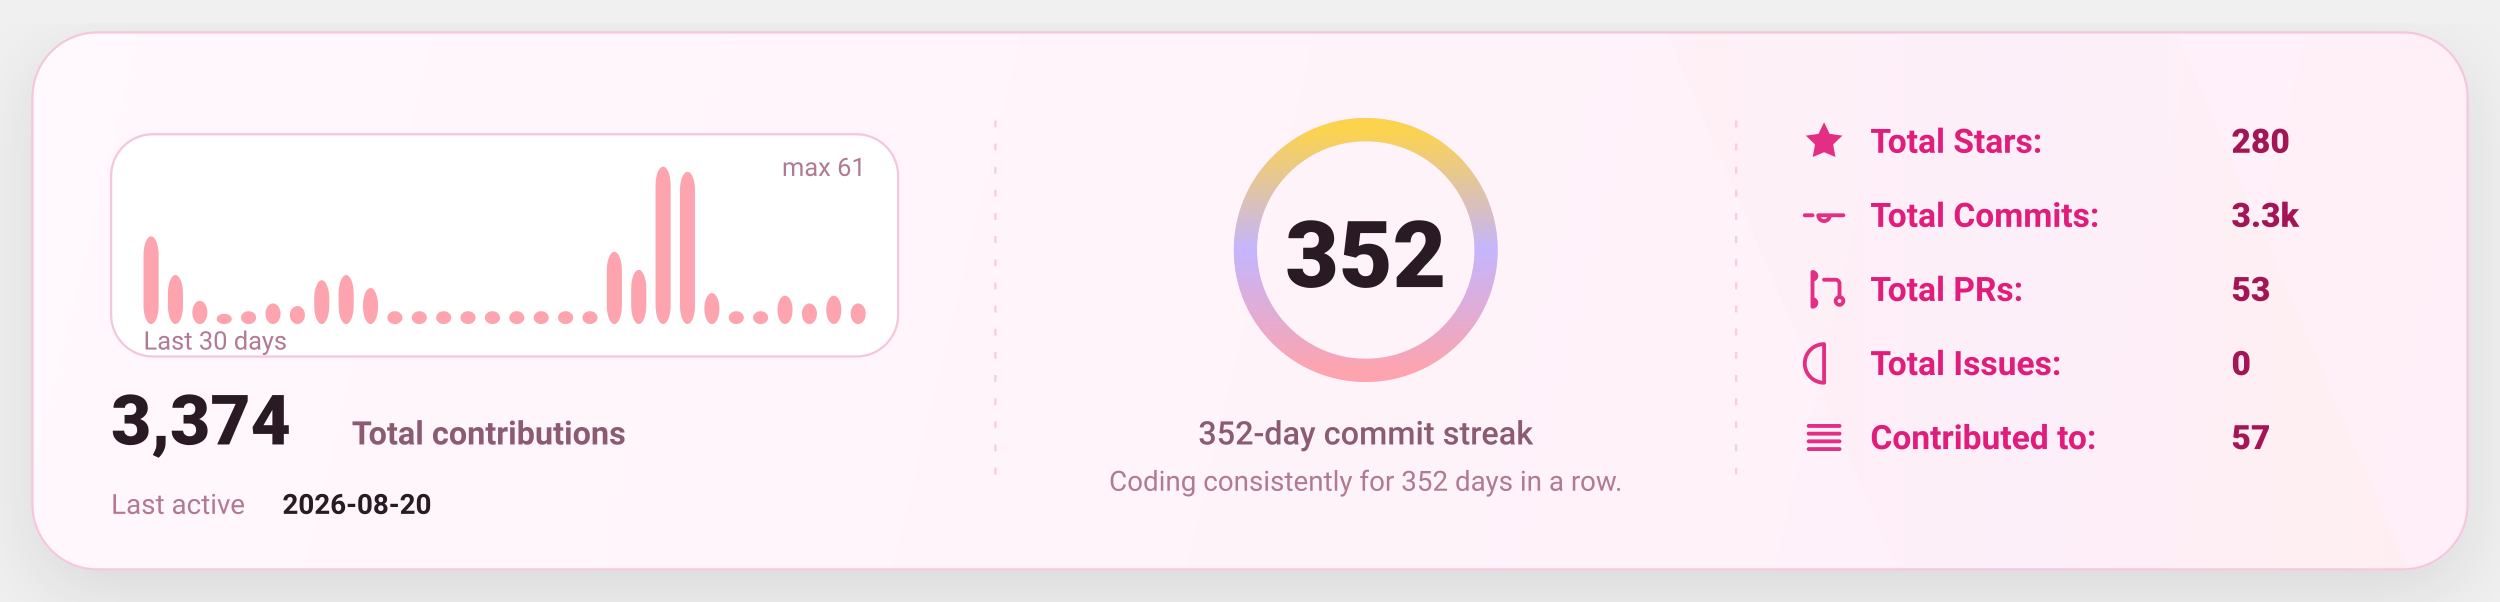
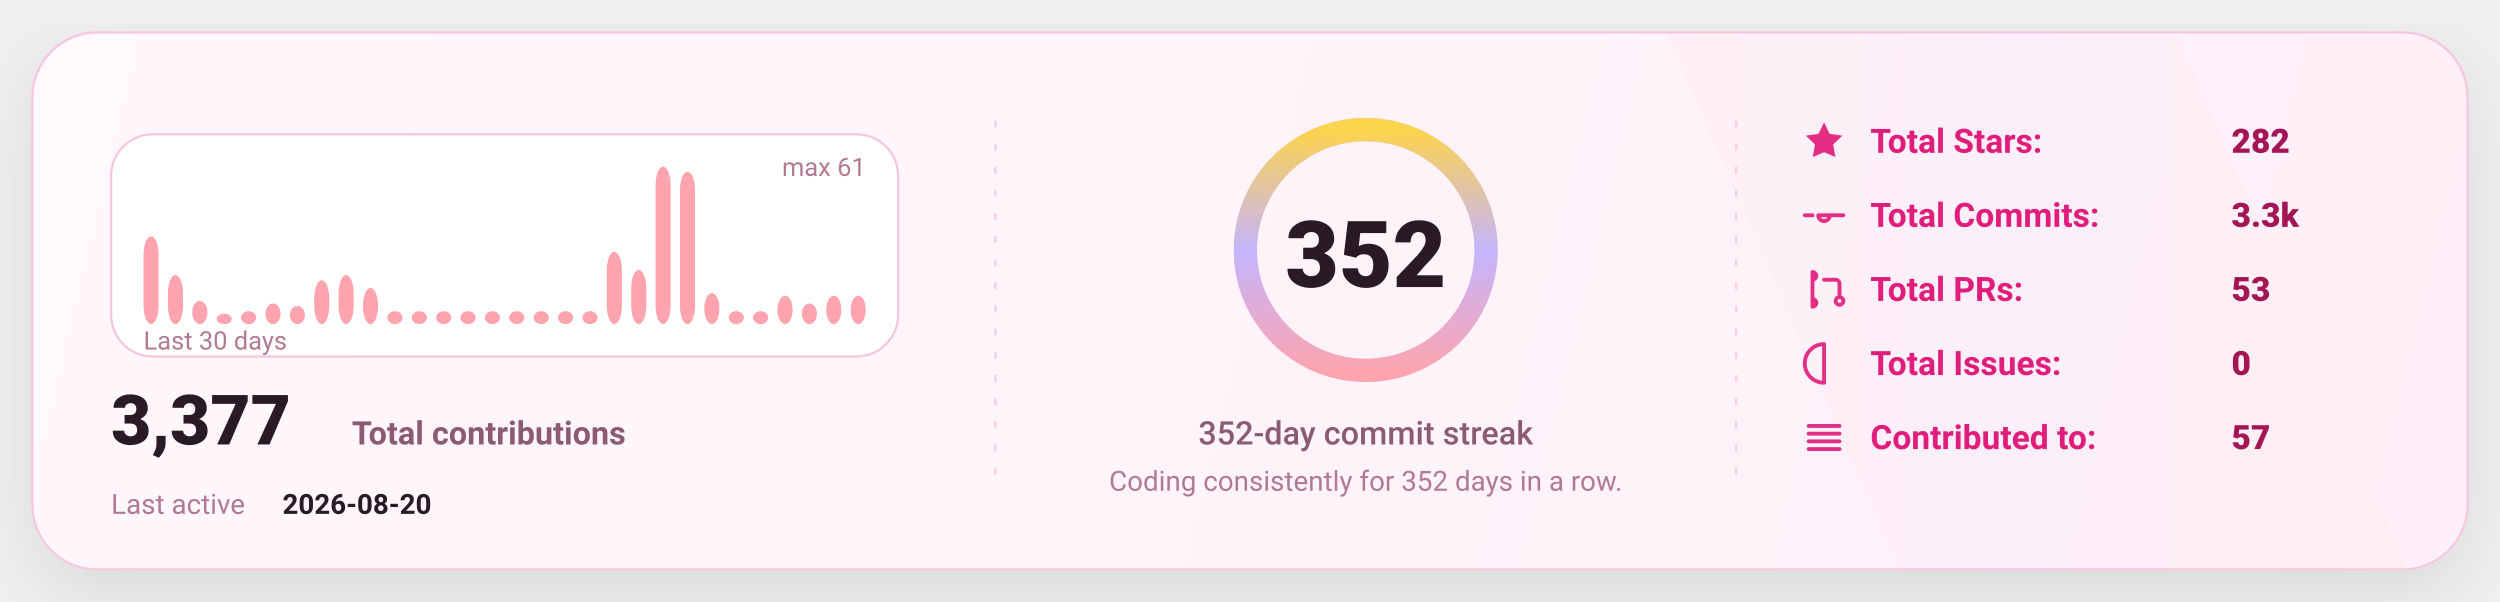
<svg xmlns="http://www.w3.org/2000/svg" width="1080" height="260" viewBox="0 0 1080 260" fill="none" role="img" aria-label="GitHub stats card">
  <defs>
    <linearGradient id="bg" x1="0" y1="0" x2="1080" y2="260" gradientUnits="userSpaceOnUse">
      <stop stop-color="#FFF8FC" />
      <stop offset="1" stop-color="#FFEFF8" />
    </linearGradient>
    <linearGradient id="accent" x1="0" y1="0" x2="1" y2="0">
      <stop offset="0" stop-color="#FDA4AF" />
      <stop offset="0.5" stop-color="#C4B5FD" />
      <stop offset="1" stop-color="#FCD34D" />
    </linearGradient>
    <linearGradient id="chartFill" x1="0" y1="0" x2="0" y2="1">
      <stop stop-color="#FDA4AF" stop-opacity="0.18" />
      <stop offset="1" stop-color="#FDA4AF" stop-opacity="0" />
    </linearGradient>
    <filter id="shadow" x="-20%" y="-20%" width="140%" height="140%">
      <feDropShadow dx="0" dy="10" stdDeviation="16" flood-color="#000000" flood-opacity="0.1" />
    </filter>
    <style>
      text { font-family: "Comic Sans MS","Trebuchet MS","Segoe UI",system-ui,-apple-system,Roboto,Helvetica,Arial,sans-serif; dominant-baseline: alphabetic; }
    </style>
  </defs>
  <rect x="14" y="14" width="1052" height="232" rx="28" fill="url(#bg)" stroke="#F4C7DD" stroke-width="1" filter="url(#shadow)" />
  <path d="M720 14     L940 14     L1040 246     L820 246 Z" fill="url(#accent)" opacity="0.04" />
  <line x1="430" y1="52" x2="430" y2="208" stroke="#F4C7DD" stroke-width="1" stroke-dasharray="3 7" opacity="0.85" />
  <line x1="430" y1="52" x2="430" y2="208" stroke="url(#accent)" stroke-width="1.4" stroke-dasharray="2 7" opacity="0.65" />
  <line x1="750" y1="52" x2="750" y2="208" stroke="#F4C7DD" stroke-width="1" stroke-dasharray="3 7" opacity="0.85" />
  <line x1="750" y1="52" x2="750" y2="208" stroke="url(#accent)" stroke-width="1.4" stroke-dasharray="2 7" opacity="0.65" />
  <g transform="translate(48,58)">
    <rect x="0" y="0" width="340" height="96" rx="18" fill="#FFFFFF" stroke="#F4C7DD" />
    <rect x="14.00" y="44.10" width="6.53" height="37.90" rx="8.00" fill="#FDA4AF" />
    <rect x="24.53" y="60.82" width="6.53" height="21.18" rx="8.00" fill="#FDA4AF" />
    <rect x="35.07" y="71.97" width="6.53" height="10.03" rx="8.00" fill="#FDA4AF" />
    <rect x="45.60" y="77.54" width="6.53" height="4.46" rx="8.00" fill="#FDA4AF" />
    <rect x="56.13" y="76.43" width="6.53" height="5.57" rx="8.00" fill="#FDA4AF" />
    <rect x="66.67" y="73.08" width="6.53" height="8.92" rx="8.00" fill="#FDA4AF" />
    <rect x="77.20" y="74.20" width="6.53" height="7.80" rx="8.00" fill="#FDA4AF" />
    <rect x="87.73" y="63.05" width="6.53" height="18.95" rx="8.00" fill="#FDA4AF" />
    <rect x="98.27" y="60.82" width="6.53" height="21.18" rx="8.00" fill="#FDA4AF" />
    <rect x="108.80" y="66.39" width="6.53" height="15.61" rx="8.00" fill="#FDA4AF" />
    <rect x="119.33" y="76.43" width="6.53" height="5.57" rx="8.00" fill="#FDA4AF" />
    <rect x="129.87" y="76.43" width="6.53" height="5.57" rx="8.00" fill="#FDA4AF" />
    <rect x="140.40" y="76.43" width="6.53" height="5.57" rx="8.00" fill="#FDA4AF" />
    <rect x="150.93" y="76.43" width="6.53" height="5.57" rx="8.00" fill="#FDA4AF" />
    <rect x="161.47" y="76.43" width="6.53" height="5.57" rx="8.00" fill="#FDA4AF" />
    <rect x="172.00" y="76.43" width="6.53" height="5.57" rx="8.00" fill="#FDA4AF" />
    <rect x="182.53" y="76.43" width="6.53" height="5.57" rx="8.00" fill="#FDA4AF" />
    <rect x="193.07" y="76.43" width="6.53" height="5.57" rx="8.00" fill="#FDA4AF" />
    <rect x="203.60" y="76.43" width="6.53" height="5.57" rx="8.00" fill="#FDA4AF" />
    <rect x="214.13" y="50.79" width="6.53" height="31.21" rx="8.00" fill="#FDA4AF" />
    <rect x="224.67" y="58.59" width="6.53" height="23.41" rx="8.00" fill="#FDA4AF" />
    <rect x="235.20" y="14.00" width="6.53" height="68.00" rx="8.00" fill="#FDA4AF" />
    <rect x="245.73" y="16.23" width="6.53" height="65.77" rx="8.00" fill="#FDA4AF" />
    <rect x="256.27" y="68.62" width="6.53" height="13.38" rx="8.00" fill="#FDA4AF" />
    <rect x="266.80" y="76.43" width="6.53" height="5.57" rx="8.00" fill="#FDA4AF" />
    <rect x="277.33" y="76.43" width="6.53" height="5.57" rx="8.00" fill="#FDA4AF" />
    <rect x="287.87" y="69.74" width="6.53" height="12.26" rx="8.00" fill="#FDA4AF" />
    <rect x="298.40" y="73.08" width="6.53" height="8.92" rx="8.00" fill="#FDA4AF" />
    <rect x="308.93" y="69.74" width="6.53" height="12.26" rx="8.00" fill="#FDA4AF" />
-     <rect x="319.47" y="73.08" width="6.53" height="8.92" rx="8.00" fill="#FDA4AF" />
+     <rect x="319.47" y="69.74" width="6.53" height="12.26" rx="8.00" fill="#FDA4AF" />
    <text x="14" y="93.00" fill="#B07A93" font-size="11">
      Last 30 days
    </text>
    <text x="326.00" y="18" text-anchor="end" fill="#B07A93" font-size="11">
      max 61
    </text>
    <g transform="translate(0,134)">
      <text x="0" y="0" fill="#2A1A23" font-size="30" font-weight="820">
-         3,374
+         3,377
      </text>
      <text x="104" y="0" fill="#8B5B72" font-size="14" font-weight="650">
        Total contributions
      </text>
      <text x="0" y="30" fill="#B07A93" font-size="12">
        Last active
      </text>
      <text x="74" y="30" fill="#2A1A23" font-size="12" font-weight="700">
        2026-08-20
      </text>
    </g>
  </g>
  <g>
    <circle cx="590" cy="108" r="52" stroke="#F4C7DD" stroke-width="10" />
    <circle cx="590" cy="108" r="52" stroke="url(#accent)" stroke-width="10" stroke-linecap="round" stroke-dasharray="326.73 326.73" transform="rotate(-90 590 108)" />
    <text x="590" y="124.00" text-anchor="middle" fill="#2A1A23" font-size="40" font-weight="900">
      352
    </text>
    <text x="590" y="192.00" text-anchor="middle" fill="#8B5B72" font-size="14" font-weight="450">
      352-day commit streak
    </text>
    <text x="590" y="212.00" text-anchor="middle" fill="#B07A93" font-size="12" font-weight="420">
      Coding consistently for 352 days in a row.
    </text>
  </g>
  <g transform="translate(778,66)">
    <g transform="translate(0,0)">
      <g transform="translate(0,-15)">
        <svg x="0" y="0" width="20" height="20" viewBox="0 0 24 24" fill="none">
          <path d="M12 2.2l2.9 6 6.6.9-4.8 4.6 1.2 6.5L12 17.7 6.1 20.2l1.2-6.5-4.8-4.6 6.6-.9L12 2.2z" fill="#E11D7B" opacity="0.92" />
        </svg>
      </g>
      <text x="30" y="0" fill="#E11D7B" font-size="14.5" font-weight="650">
            Total Stars:
          </text>
      <text x="186" y="0" fill="#A31555" font-size="14.5" font-weight="850">
-             280
+             282
          </text>
    </g>
    <g transform="translate(0,32)">
      <g transform="translate(0,-15)">
        <svg x="0" y="0" width="20" height="20" viewBox="0 0 24 24" fill="none">
          <path d="M9 12a3 3 0 1 0 6 0Zm-7 0h4m8 0h8" stroke="#E11D7B" stroke-width="2" stroke-linecap="round" stroke-linejoin="round" opacity="0.92" />
        </svg>
      </g>
      <text x="30" y="0" fill="#E11D7B" font-size="14.5" font-weight="650">
            Total Commits:
          </text>
      <text x="186" y="0" fill="#A31555" font-size="14.5" font-weight="850">
            3.3k
          </text>
    </g>
    <g transform="translate(0,64)">
      <g transform="translate(0,-15)">
        <svg x="0" y="0" width="20" height="20" viewBox="0 0 24 24" fill="none">
          <path d="M6 4v16m0-13a2 2 0 1 0 0-4Zm0 14a2 2 0 1 0 0-4Zm6-14h6a2 2 0 0 1 2 2v7m0 0a2 2 0 1 0 0 4 2 2 0 0 0 0-4Z" stroke="#E11D7B" stroke-width="2" stroke-linecap="round" stroke-linejoin="round" opacity="0.92" />
        </svg>
      </g>
      <text x="30" y="0" fill="#E11D7B" font-size="14.5" font-weight="650">
            Total PRs:
          </text>
      <text x="186" y="0" fill="#A31555" font-size="14.5" font-weight="850">
            53
          </text>
    </g>
    <g transform="translate(0,96)">
      <g transform="translate(0,-15)">
        <svg x="0" y="0" width="20" height="20" viewBox="0 0 24 24" fill="none">
          <path d="M12 2a10 10 0 1 0 0 20Zm0 6v6m0 4h.01" stroke="#E11D7B" stroke-width="2" stroke-linecap="round" stroke-linejoin="round" opacity="0.92" />
        </svg>
      </g>
      <text x="30" y="0" fill="#E11D7B" font-size="14.5" font-weight="650">
            Total Issues:
          </text>
      <text x="186" y="0" fill="#A31555" font-size="14.5" font-weight="850">
            0
          </text>
    </g>
    <g transform="translate(0,128)">
      <g transform="translate(0,-15)">
        <svg x="0" y="0" width="20" height="20" viewBox="0 0 24 24" fill="none">
          <path d="M4 6h16M4 10h16M4 14h16M4 18h16" stroke="#E11D7B" stroke-width="2" stroke-linecap="round" stroke-linejoin="round" opacity="0.92" />
        </svg>
      </g>
      <text x="30" y="0" fill="#E11D7B" font-size="14.5" font-weight="650">
            Contributed to:
          </text>
      <text x="186" y="0" fill="#A31555" font-size="14.5" font-weight="850">
            57
          </text>
    </g>
  </g>
</svg>
